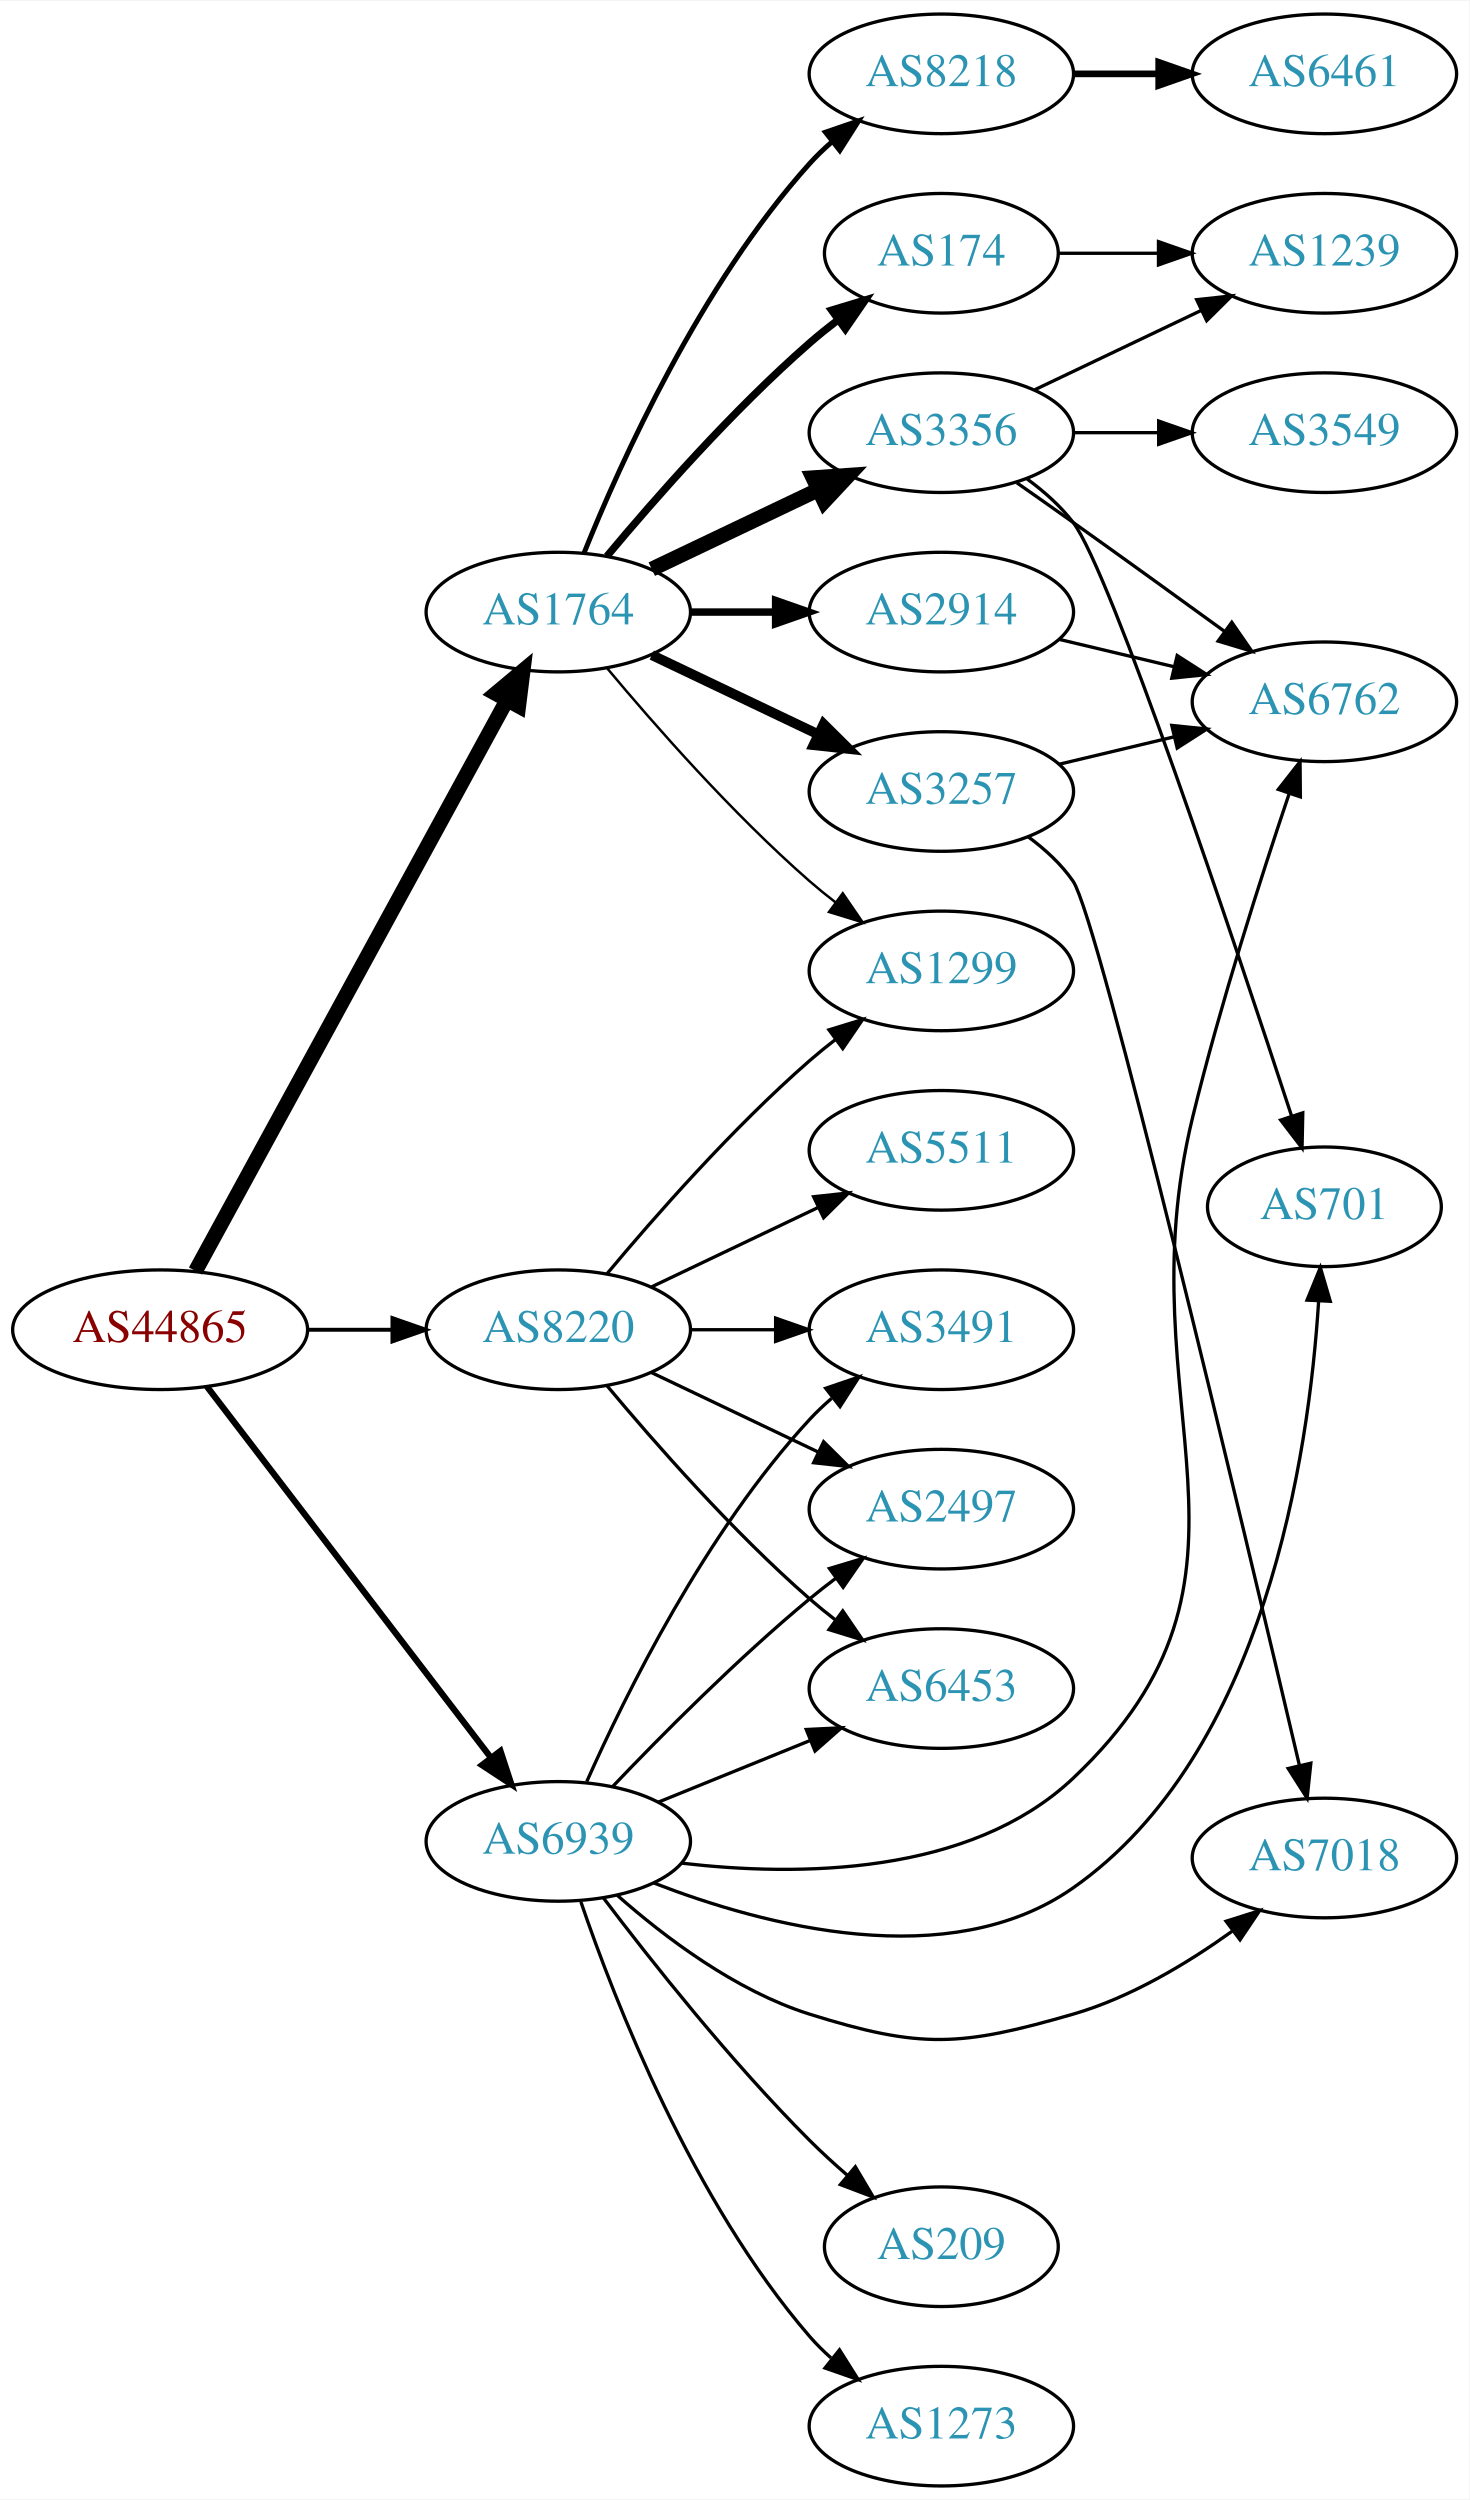
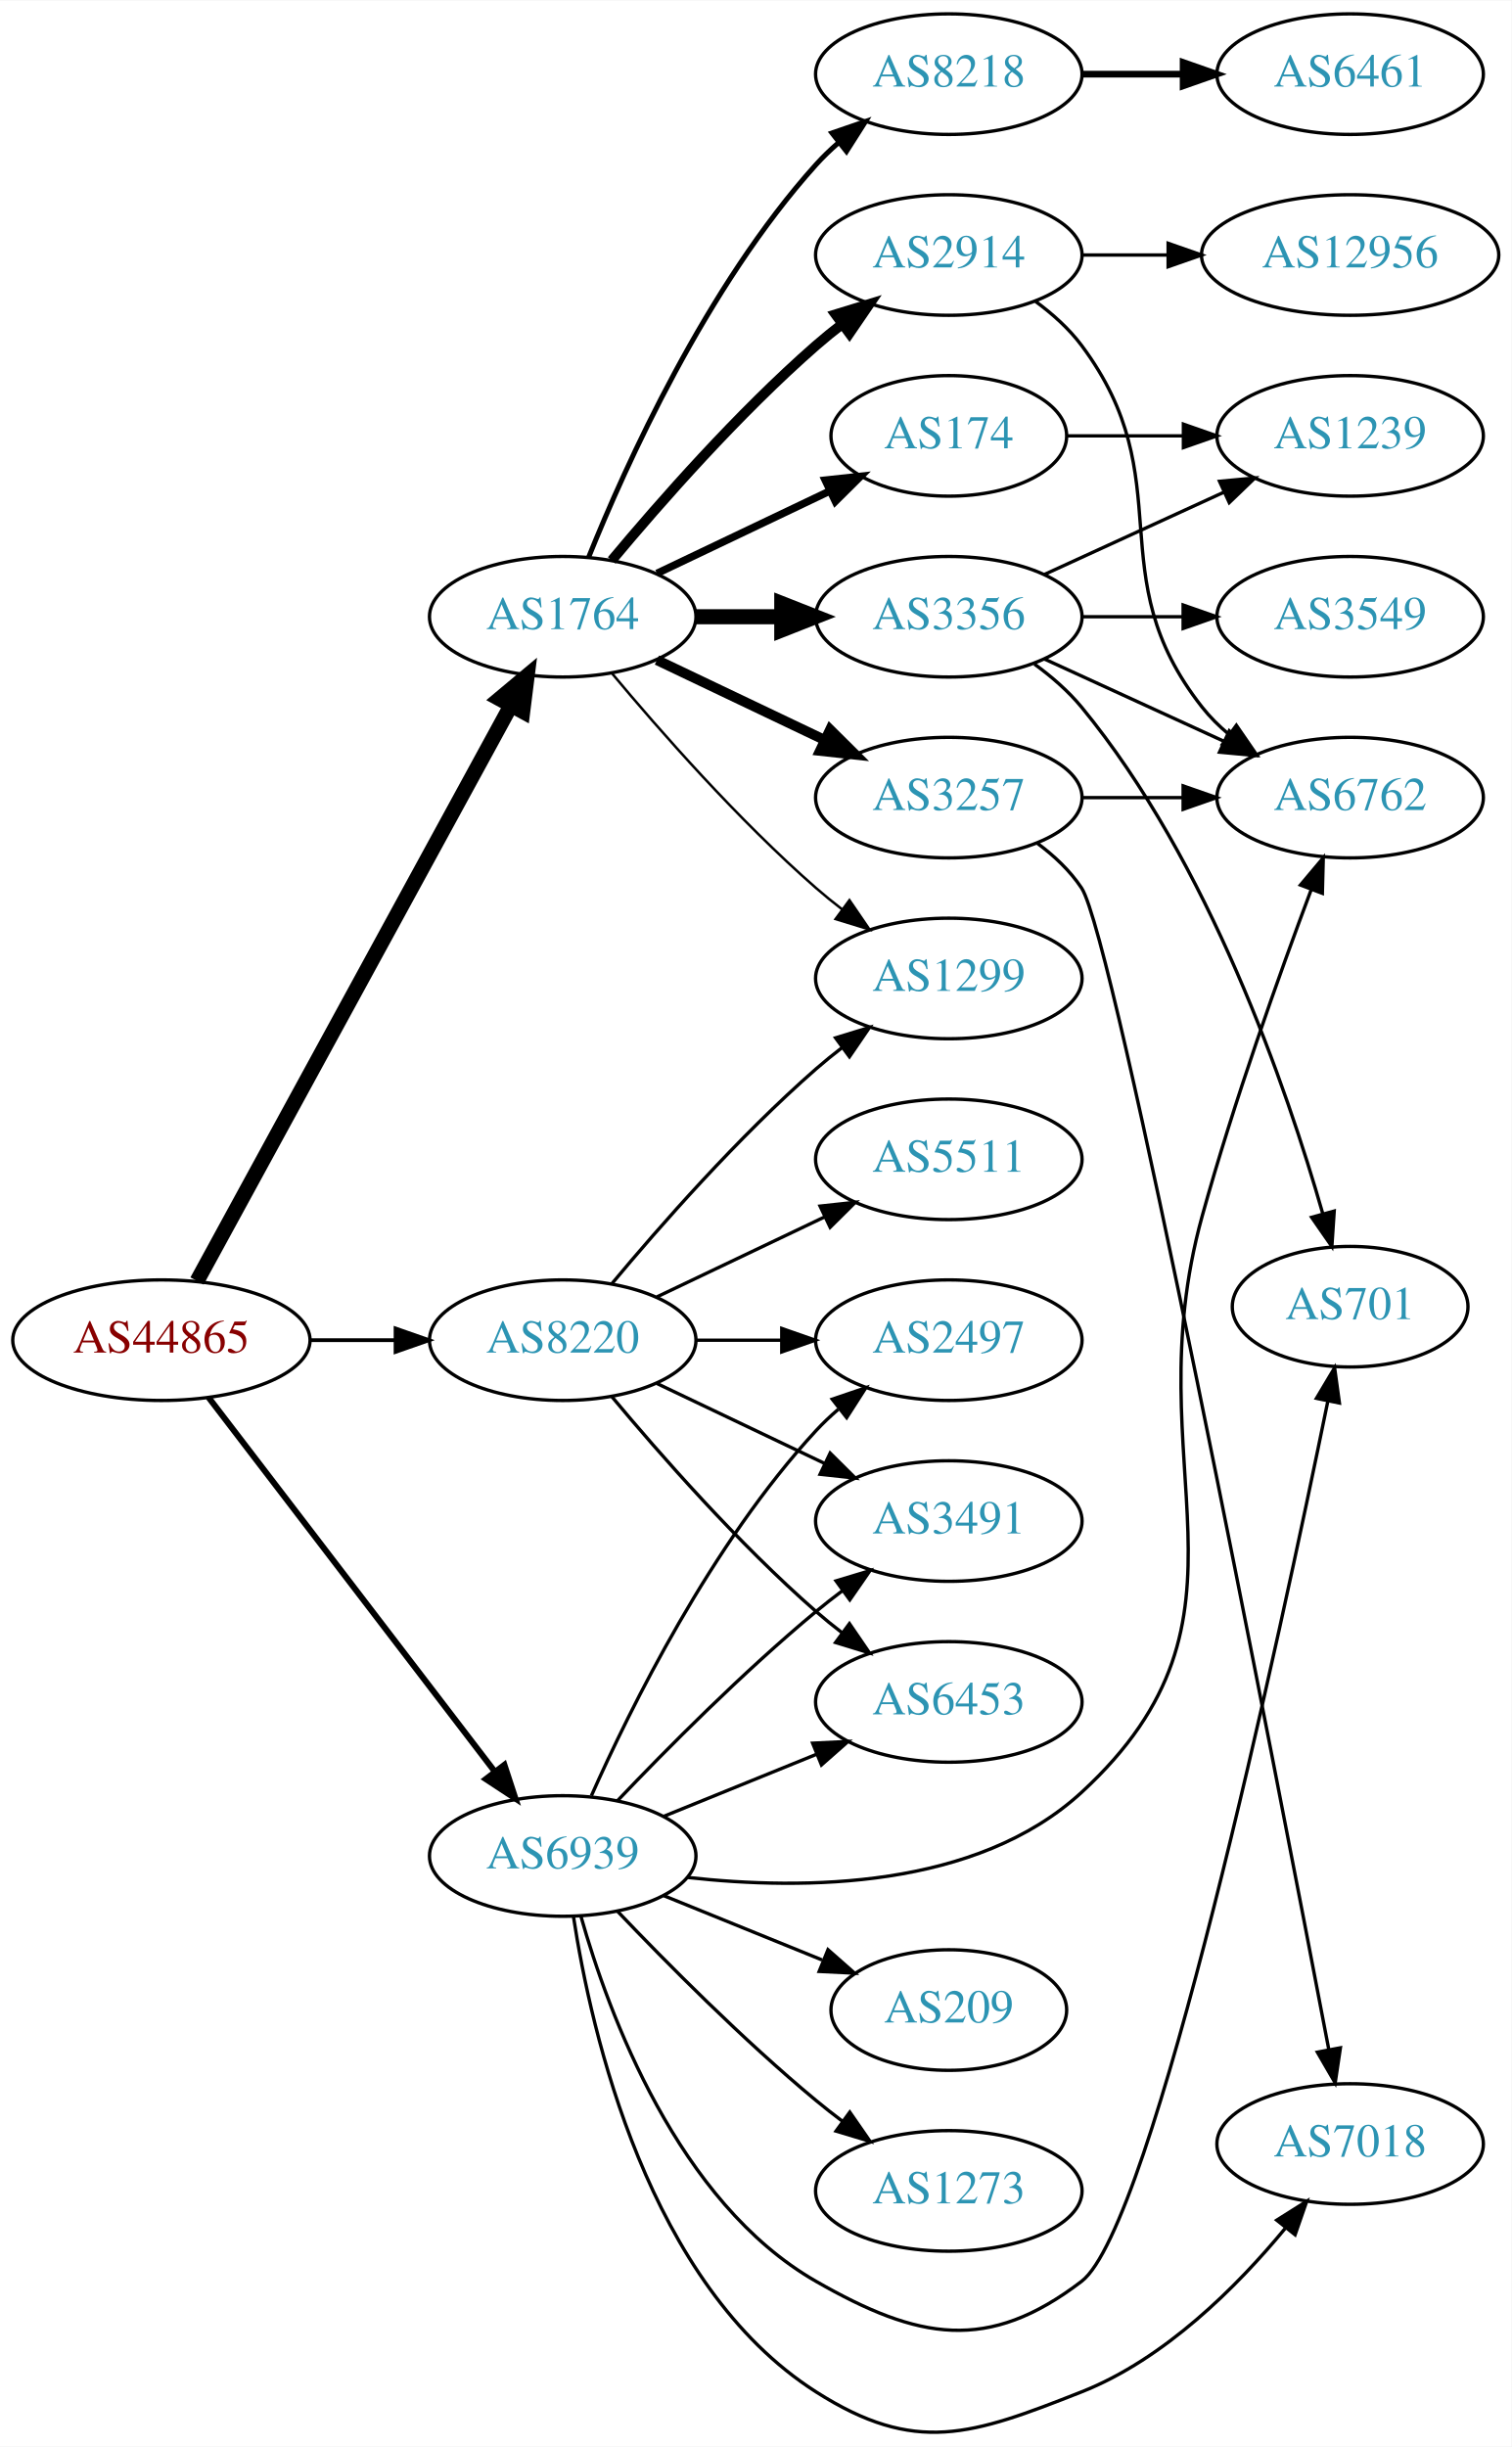
- <svg xmlns="http://www.w3.org/2000/svg" xmlns:xlink="http://www.w3.org/1999/xlink" width="442pt" height="752pt" viewBox="0.00 0.00 442.27 752.00">
-   <g id="graph0" class="graph" transform="scale(1 1) rotate(0) translate(4 748)">
-     <polygon fill="white" stroke="none" points="-4,4 -4,-748 438.271,-748 438.271,4 -4,4" />
+ <svg xmlns="http://www.w3.org/2000/svg" xmlns:xlink="http://www.w3.org/1999/xlink" width="451pt" height="730pt" viewBox="0.00 0.00 451.37 730.32">
+   <g id="graph0" class="graph" transform="scale(1 1) rotate(0) translate(4 726.324)">
+     <polygon fill="white" stroke="none" points="-4,4 -4,-726.324 447.37,-726.324 447.37,4 -4,4" />
    <g id="node1" class="node">
      <g id="a_node1">
        <a xlink:href="/asn/44865" xlink:title="AS44865 ~ derStandard.at GmbH [AT]">
-           <ellipse fill="#ffffff" stroke="black" cx="44.196" cy="-348" rx="44.393" ry="18" />
-           <text text-anchor="middle" x="44.196" y="-344.3" font-family="Times,serif" font-size="14.00" fill="#880000">AS44865</text>
+           <ellipse fill="#ffffff" stroke="black" cx="44.196" cy="-326.324" rx="44.393" ry="18" />
+           <text text-anchor="middle" x="44.196" y="-322.624" font-family="Times,serif" font-size="14.00" fill="#880000">AS44865</text>
        </a>
      </g>
    </g>
    <g id="node2" class="node">
      <g id="a_node2">
        <a xlink:href="/asn/1764" xlink:title="AS1764 ~ NEXTLAYER-AS [AT]">
-           <ellipse fill="#ffffff" stroke="black" cx="164.039" cy="-564" rx="39.794" ry="18" />
-           <text text-anchor="middle" x="164.039" y="-560.3" font-family="Times,serif" font-size="14.00" fill="#2c94b3">AS1764</text>
+           <ellipse fill="#ffffff" stroke="black" cx="164.039" cy="-542.324" rx="39.794" ry="18" />
+           <text text-anchor="middle" x="164.039" y="-538.624" font-family="Times,serif" font-size="14.00" fill="#2c94b3">AS1764</text>
        </a>
      </g>
    </g>
    <g id="edge1" class="edge">
-       <path fill="none" stroke="black" stroke-width="4.5" d="M54.84,-365.676C75.521,-403.584 124.234,-492.873 148.613,-537.559" />
-       <polygon fill="black" stroke="black" stroke-width="4.5" points="145.181,-539.49 153.427,-546.383 152.094,-535.718 145.181,-539.49" />
+       <path fill="none" stroke="black" stroke-width="4.5" d="M54.84,-344C75.521,-381.909 124.234,-471.197 148.613,-515.883" />
+       <polygon fill="black" stroke="black" stroke-width="4.5" points="145.181,-517.814 153.427,-524.707 152.094,-514.042 145.181,-517.814" />
    </g>
    <g id="node3" class="node">
      <g id="a_node3">
        <a xlink:href="/asn/8220" xlink:title="AS8220 ~ COLT [GB]">
-           <ellipse fill="#ffffff" stroke="black" cx="164.039" cy="-348" rx="39.794" ry="18" />
-           <text text-anchor="middle" x="164.039" y="-344.3" font-family="Times,serif" font-size="14.00" fill="#2c94b3">AS8220</text>
+           <ellipse fill="#ffffff" stroke="black" cx="164.039" cy="-326.324" rx="39.794" ry="18" />
+           <text text-anchor="middle" x="164.039" y="-322.624" font-family="Times,serif" font-size="14.00" fill="#2c94b3">AS8220</text>
        </a>
      </g>
    </g>
    <g id="edge2" class="edge">
-       <path fill="none" stroke="black" stroke-width="1.184" d="M88.407,-348C96.72,-348 105.482,-348 113.965,-348" />
-       <polygon fill="black" stroke="black" stroke-width="1.184" points="114.123,-351.5 124.123,-348 114.123,-344.5 114.123,-351.5" />
+       <path fill="none" stroke="black" stroke-width="1.125" d="M88.407,-326.324C96.72,-326.324 105.482,-326.324 113.965,-326.324" />
+       <polygon fill="black" stroke="black" stroke-width="1.125" points="114.123,-329.824 124.123,-326.324 114.123,-322.824 114.123,-329.824" />
    </g>
    <g id="node4" class="node">
      <g id="a_node4">
        <a xlink:href="/asn/6939" xlink:title="AS6939 ~ Hurricane Electric LLC [US]">
-           <ellipse fill="#ffffff" stroke="black" cx="164.039" cy="-194" rx="39.794" ry="18" />
-           <text text-anchor="middle" x="164.039" y="-190.3" font-family="Times,serif" font-size="14.00" fill="#2c94b3">AS6939</text>
+           <ellipse fill="#ffffff" stroke="black" cx="164.039" cy="-172.324" rx="39.794" ry="18" />
+           <text text-anchor="middle" x="164.039" y="-168.624" font-family="Times,serif" font-size="14.00" fill="#2c94b3">AS6939</text>
        </a>
      </g>
    </g>
    <g id="edge3" class="edge">
-       <path fill="none" stroke="black" stroke-width="1.895" d="M58.258,-330.931C78.963,-303.873 119.44,-250.976 143.575,-219.436" />
-       <polygon fill="black" stroke="black" stroke-width="1.895" points="146.621,-221.214 149.919,-211.146 141.062,-216.96 146.621,-221.214" />
+       <path fill="none" stroke="black" stroke-width="1.8" d="M58.258,-309.255C78.963,-282.197 119.44,-229.3 143.575,-197.76" />
+       <polygon fill="black" stroke="black" stroke-width="1.8" points="146.621,-199.538 149.919,-189.47 141.062,-195.284 146.621,-199.538" />
    </g>
    <g id="node5" class="node">
      <g id="a_node5">
-         <a xlink:href="/asn/3356" xlink:title="AS3356 ~ Level 3 Parent, LLC [US]">
-           <ellipse fill="#ffffff" stroke="black" cx="279.332" cy="-618" rx="39.794" ry="18" />
-           <text text-anchor="middle" x="279.332" y="-614.3" font-family="Times,serif" font-size="14.00" fill="#2c94b3">AS3356</text>
+         <a xlink:href="/asn/3257" xlink:title="AS3257 ~ GTT [DE]">
+           <ellipse fill="#ffffff" stroke="black" cx="279.332" cy="-488.324" rx="39.794" ry="18" />
+           <text text-anchor="middle" x="279.332" y="-484.624" font-family="Times,serif" font-size="14.00" fill="#2c94b3">AS3257</text>
        </a>
      </g>
    </g>
    <g id="edge4" class="edge">
-       <path fill="none" stroke="black" stroke-width="4.5" d="M192.175,-576.934C207.169,-584.081 225.99,-593.052 242.213,-600.785" />
-       <polygon fill="black" stroke="black" stroke-width="4.5" points="240.695,-604.423 251.417,-605.171 244.084,-597.314 240.695,-604.423" />
+       <path fill="none" stroke="black" stroke-width="3" d="M192.175,-529.39C207.169,-522.243 225.99,-513.272 242.213,-505.54" />
+       <polygon fill="black" stroke="black" stroke-width="3" points="243.895,-508.615 251.417,-501.153 240.884,-502.296 243.895,-508.615" />
    </g>
    <g id="node6" class="node">
      <g id="a_node6">
-         <a xlink:href="/asn/3257" xlink:title="AS3257 ~ GTT [DE]">
-           <ellipse fill="#ffffff" stroke="black" cx="279.332" cy="-510" rx="39.794" ry="18" />
-           <text text-anchor="middle" x="279.332" y="-506.3" font-family="Times,serif" font-size="14.00" fill="#2c94b3">AS3257</text>
+         <a xlink:href="/asn/2914" xlink:title="AS2914 ~ NTT America, Inc. [US]">
+           <ellipse fill="#ffffff" stroke="black" cx="279.332" cy="-650.324" rx="39.794" ry="18" />
+           <text text-anchor="middle" x="279.332" y="-646.624" font-family="Times,serif" font-size="14.00" fill="#2c94b3">AS2914</text>
        </a>
      </g>
    </g>
    <g id="edge5" class="edge">
-       <path fill="none" stroke="black" stroke-width="3" d="M192.175,-551.066C207.169,-543.919 225.99,-534.948 242.213,-527.215" />
-       <polygon fill="black" stroke="black" stroke-width="3" points="243.895,-530.291 251.417,-522.829 240.884,-523.972 243.895,-530.291" />
+       <path fill="none" stroke="black" stroke-width="3" d="M178.669,-559.141C192.951,-576.254 216.498,-603.069 239.685,-623.324 242.151,-625.478 244.789,-627.618 247.487,-629.696" />
+       <polygon fill="black" stroke="black" stroke-width="3" points="245.512,-632.588 255.641,-635.695 249.66,-626.949 245.512,-632.588" />
    </g>
    <g id="node7" class="node">
      <g id="a_node7">
-         <a xlink:href="/asn/2914" xlink:title="AS2914 ~ NTT America, Inc. [US]">
-           <ellipse fill="#ffffff" stroke="black" cx="279.332" cy="-564" rx="39.794" ry="18" />
-           <text text-anchor="middle" x="279.332" y="-560.3" font-family="Times,serif" font-size="14.00" fill="#2c94b3">AS2914</text>
+         <a xlink:href="/asn/8218" xlink:title="AS8218 ~ legacy Neotelecoms [FR]">
+           <ellipse fill="#ffffff" stroke="black" cx="279.332" cy="-704.324" rx="39.794" ry="18" />
+           <text text-anchor="middle" x="279.332" y="-700.624" font-family="Times,serif" font-size="14.00" fill="#2c94b3">AS8218</text>
        </a>
      </g>
    </g>
    <g id="edge6" class="edge">
-       <path fill="none" stroke="black" stroke-width="2.25" d="M203.711,-564C211.914,-564 220.678,-564 229.21,-564" />
-       <polygon fill="black" stroke="black" stroke-width="2.25" points="229.449,-567.5 239.449,-564 229.449,-560.5 229.449,-567.5" />
+       <path fill="none" stroke="black" stroke-width="1.5" d="M171.786,-560.111C182.837,-587.567 206.891,-640.902 239.685,-677.324 241.688,-679.548 243.906,-681.688 246.239,-683.721" />
+       <polygon fill="black" stroke="black" stroke-width="1.5" points="244.437,-686.757 254.458,-690.197 248.769,-681.259 244.437,-686.757" />
    </g>
    <g id="node8" class="node">
      <g id="a_node8">
-         <a xlink:href="/asn/8218" xlink:title="AS8218 ~ legacy Neotelecoms [FR]">
-           <ellipse fill="#ffffff" stroke="black" cx="279.332" cy="-726" rx="39.794" ry="18" />
-           <text text-anchor="middle" x="279.332" y="-722.3" font-family="Times,serif" font-size="14.00" fill="#2c94b3">AS8218</text>
+         <a xlink:href="/asn/3356" xlink:title="AS3356 ~ Level 3 Parent, LLC [US]">
+           <ellipse fill="#ffffff" stroke="black" cx="279.332" cy="-542.324" rx="39.794" ry="18" />
+           <text text-anchor="middle" x="279.332" y="-538.624" font-family="Times,serif" font-size="14.00" fill="#2c94b3">AS3356</text>
        </a>
      </g>
    </g>
    <g id="edge7" class="edge">
-       <path fill="none" stroke="black" stroke-width="1.5" d="M171.786,-581.787C182.837,-609.243 206.891,-662.578 239.685,-699 241.688,-701.224 243.906,-703.363 246.239,-705.397" />
-       <polygon fill="black" stroke="black" stroke-width="1.5" points="244.437,-708.433 254.458,-711.873 248.769,-702.935 244.437,-708.433" />
+       <path fill="none" stroke="black" stroke-width="4.5" d="M203.711,-542.324C211.914,-542.324 220.678,-542.324 229.21,-542.324" />
+       <polygon fill="black" stroke="black" stroke-width="4.5" points="229.449,-546.262 239.449,-542.324 229.449,-538.387 229.449,-546.262" />
    </g>
    <g id="node9" class="node">
      <g id="a_node9">
        <a xlink:href="/asn/174" xlink:title="AS174 ~ Cogent Communications [US]">
-           <ellipse fill="#ffffff" stroke="black" cx="279.332" cy="-672" rx="35.194" ry="18" />
-           <text text-anchor="middle" x="279.332" y="-668.3" font-family="Times,serif" font-size="14.00" fill="#2c94b3">AS174</text>
+           <ellipse fill="#ffffff" stroke="black" cx="279.332" cy="-596.324" rx="35.194" ry="18" />
+           <text text-anchor="middle" x="279.332" y="-592.624" font-family="Times,serif" font-size="14.00" fill="#2c94b3">AS174</text>
        </a>
      </g>
    </g>
    <g id="edge8" class="edge">
-       <path fill="none" stroke="black" stroke-width="2.25" d="M178.669,-580.817C192.951,-597.929 216.498,-624.745 239.685,-645 242.355,-647.332 245.228,-649.648 248.158,-651.886" />
-       <polygon fill="black" stroke="black" stroke-width="2.25" points="246.309,-654.87 256.449,-657.939 250.436,-649.216 246.309,-654.87" />
+       <path fill="none" stroke="black" stroke-width="2.25" d="M192.175,-555.259C207.607,-562.614 227.092,-571.902 243.628,-579.783" />
+       <polygon fill="black" stroke="black" stroke-width="2.25" points="242.436,-583.092 252.969,-584.236 245.448,-576.773 242.436,-583.092" />
    </g>
    <g id="node10" class="node">
      <g id="a_node10">
        <a xlink:href="/asn/1299" xlink:title="AS1299 ~ Telia Carrier [EU]">
-           <ellipse fill="#ffffff" stroke="black" cx="279.332" cy="-456" rx="39.794" ry="18" />
-           <text text-anchor="middle" x="279.332" y="-452.3" font-family="Times,serif" font-size="14.00" fill="#2c94b3">AS1299</text>
+           <ellipse fill="#ffffff" stroke="black" cx="279.332" cy="-434.324" rx="39.794" ry="18" />
+           <text text-anchor="middle" x="279.332" y="-430.624" font-family="Times,serif" font-size="14.00" fill="#2c94b3">AS1299</text>
        </a>
      </g>
    </g>
    <g id="edge9" class="edge">
-       <path fill="none" stroke="black" stroke-width="0.75" d="M178.669,-547.183C192.951,-530.071 216.498,-503.255 239.685,-483 242.151,-480.846 244.789,-478.706 247.487,-476.628" />
-       <polygon fill="black" stroke="black" stroke-width="0.75" points="249.66,-479.375 255.641,-470.63 245.512,-473.736 249.66,-479.375" />
-     </g>
-     <g id="edge21" class="edge">
-       <path fill="none" stroke="black" d="M178.669,-364.817C192.951,-381.929 216.498,-408.745 239.685,-429 242.151,-431.154 244.789,-433.294 247.487,-435.372" />
-       <polygon fill="black" stroke="black" points="245.512,-438.264 255.641,-441.37 249.66,-432.625 245.512,-438.264" />
-     </g>
-     <g id="node17" class="node">
-       <g id="a_node17">
-         <a xlink:href="/asn/3491" xlink:title="AS3491 ~ PCCW Global, Inc. [US]">
-           <ellipse fill="#ffffff" stroke="black" cx="279.332" cy="-348" rx="39.794" ry="18" />
-           <text text-anchor="middle" x="279.332" y="-344.3" font-family="Times,serif" font-size="14.00" fill="#2c94b3">AS3491</text>
-         </a>
-       </g>
-     </g>
-     <g id="edge19" class="edge">
-       <path fill="none" stroke="black" d="M203.711,-348C211.914,-348 220.678,-348 229.21,-348" />
-       <polygon fill="black" stroke="black" points="229.449,-351.5 239.449,-348 229.449,-344.5 229.449,-351.5" />
+       <path fill="none" stroke="black" stroke-width="0.75" d="M178.669,-525.507C192.951,-508.395 216.498,-481.58 239.685,-461.324 242.151,-459.17 244.789,-457.03 247.487,-454.953" />
+       <polygon fill="black" stroke="black" stroke-width="0.75" points="249.66,-457.699 255.641,-448.954 245.512,-452.061 249.66,-457.699" />
+     </g>
+     <g id="edge22" class="edge">
+       <path fill="none" stroke="black" d="M178.669,-343.141C192.951,-360.254 216.498,-387.069 239.685,-407.324 242.151,-409.478 244.789,-411.618 247.487,-413.696" />
+       <polygon fill="black" stroke="black" points="245.512,-416.588 255.641,-419.695 249.66,-410.949 245.512,-416.588" />
    </g>
    <g id="node18" class="node">
      <g id="a_node18">
        <a xlink:href="/asn/2497" xlink:title="AS2497 ~ Internet Initiative Japan Inc. [JP]">
-           <ellipse fill="#ffffff" stroke="black" cx="279.332" cy="-294" rx="39.794" ry="18" />
-           <text text-anchor="middle" x="279.332" y="-290.3" font-family="Times,serif" font-size="14.00" fill="#2c94b3">AS2497</text>
+           <ellipse fill="#ffffff" stroke="black" cx="279.332" cy="-326.324" rx="39.794" ry="18" />
+           <text text-anchor="middle" x="279.332" y="-322.624" font-family="Times,serif" font-size="14.00" fill="#2c94b3">AS2497</text>
        </a>
      </g>
    </g>
    <g id="edge20" class="edge">
-       <path fill="none" stroke="black" d="M192.175,-335.066C207.169,-327.919 225.99,-318.948 242.213,-311.215" />
-       <polygon fill="black" stroke="black" points="243.895,-314.291 251.417,-306.829 240.884,-307.972 243.895,-314.291" />
+       <path fill="none" stroke="black" d="M203.711,-326.324C211.914,-326.324 220.678,-326.324 229.21,-326.324" />
+       <polygon fill="black" stroke="black" points="229.449,-329.824 239.449,-326.324 229.449,-322.824 229.449,-329.824" />
    </g>
    <g id="node19" class="node">
      <g id="a_node19">
        <a xlink:href="/asn/5511" xlink:title="AS5511 ~ Orange S.A. [FR]">
-           <ellipse fill="#ffffff" stroke="black" cx="279.332" cy="-402" rx="39.794" ry="18" />
-           <text text-anchor="middle" x="279.332" y="-398.3" font-family="Times,serif" font-size="14.00" fill="#2c94b3">AS5511</text>
-         </a>
-       </g>
-     </g>
-     <g id="edge22" class="edge">
-       <path fill="none" stroke="black" d="M192.175,-360.934C207.169,-368.081 225.99,-377.052 242.213,-384.785" />
-       <polygon fill="black" stroke="black" points="240.884,-388.028 251.417,-389.171 243.895,-381.709 240.884,-388.028" />
+           <ellipse fill="#ffffff" stroke="black" cx="279.332" cy="-380.324" rx="39.794" ry="18" />
+           <text text-anchor="middle" x="279.332" y="-376.624" font-family="Times,serif" font-size="14.00" fill="#2c94b3">AS5511</text>
+         </a>
+       </g>
+     </g>
+     <g id="edge21" class="edge">
+       <path fill="none" stroke="black" d="M192.175,-339.259C207.169,-346.405 225.99,-355.376 242.213,-363.109" />
+       <polygon fill="black" stroke="black" points="240.884,-366.352 251.417,-367.495 243.895,-360.033 240.884,-366.352" />
    </g>
    <g id="node20" class="node">
      <g id="a_node20">
+         <a xlink:href="/asn/3491" xlink:title="AS3491 ~ PCCW Global, Inc. [US]">
+           <ellipse fill="#ffffff" stroke="black" cx="279.332" cy="-272.324" rx="39.794" ry="18" />
+           <text text-anchor="middle" x="279.332" y="-268.624" font-family="Times,serif" font-size="14.00" fill="#2c94b3">AS3491</text>
+         </a>
+       </g>
+     </g>
+     <g id="edge23" class="edge">
+       <path fill="none" stroke="black" d="M192.175,-313.39C207.169,-306.243 225.99,-297.272 242.213,-289.54" />
+       <polygon fill="black" stroke="black" points="243.895,-292.615 251.417,-285.153 240.884,-286.296 243.895,-292.615" />
+     </g>
+     <g id="node21" class="node">
+       <g id="a_node21">
        <a xlink:href="/asn/6453" xlink:title="AS6453 ~ TATA COMMUNICATIONS (AMERICA) INC [US]">
-           <ellipse fill="#ffffff" stroke="black" cx="279.332" cy="-240" rx="39.794" ry="18" />
-           <text text-anchor="middle" x="279.332" y="-236.3" font-family="Times,serif" font-size="14.00" fill="#2c94b3">AS6453</text>
-         </a>
-       </g>
-     </g>
-     <g id="edge23" class="edge">
-       <path fill="none" stroke="black" d="M178.669,-331.183C192.951,-314.071 216.498,-287.255 239.685,-267 242.151,-264.846 244.789,-262.706 247.487,-260.628" />
-       <polygon fill="black" stroke="black" points="249.66,-263.375 255.641,-254.63 245.512,-257.736 249.66,-263.375" />
+           <ellipse fill="#ffffff" stroke="black" cx="279.332" cy="-218.324" rx="39.794" ry="18" />
+           <text text-anchor="middle" x="279.332" y="-214.624" font-family="Times,serif" font-size="14.00" fill="#2c94b3">AS6453</text>
+         </a>
+       </g>
+     </g>
+     <g id="edge24" class="edge">
+       <path fill="none" stroke="black" d="M178.669,-309.507C192.951,-292.395 216.498,-265.58 239.685,-245.324 242.151,-243.17 244.789,-241.03 247.487,-238.953" />
+       <polygon fill="black" stroke="black" points="249.66,-241.699 255.641,-232.954 245.512,-236.061 249.66,-241.699" />
    </g>
    <g id="node11" class="node">
      <g id="a_node11">
-         <a xlink:href="/asn/701" xlink:title="AS701 ~ UUNET [US]">
-           <ellipse fill="#ffffff" stroke="black" cx="394.625" cy="-385" rx="35.194" ry="18" />
-           <text text-anchor="middle" x="394.625" y="-381.3" font-family="Times,serif" font-size="14.00" fill="#2c94b3">AS701</text>
-         </a>
-       </g>
-     </g>
-     <g id="edge30" class="edge">
-       <path fill="none" stroke="black" d="M192.832,-181.463C225.984,-168.594 281.606,-153.835 318.978,-180 376.716,-220.422 389.956,-310.394 392.882,-356.524" />
-       <polygon fill="black" stroke="black" points="389.398,-356.917 393.405,-366.725 396.388,-356.559 389.398,-356.917" />
+         <a xlink:href="/asn/7018" xlink:title="AS7018 ~ AT&amp;T Services, Inc. [US]">
+           <ellipse fill="#ffffff" stroke="black" cx="399.174" cy="-86.324" rx="39.794" ry="18" />
+           <text text-anchor="middle" x="399.174" y="-82.624" font-family="Times,serif" font-size="14.00" fill="#2c94b3">AS7018</text>
+         </a>
+       </g>
+     </g>
+     <g id="edge25" class="edge">
+       <path fill="none" stroke="black" d="M167.227,-154.337C172.523,-119.683 189.53,-44.27 239.685,-12.324 269.409,6.608 286.195,0.608 318.978,-12.324 343.799,-22.116 365.421,-43.764 379.773,-61.129" />
+       <polygon fill="black" stroke="black" points="377.255,-63.587 386.216,-69.24 382.736,-59.233 377.255,-63.587" />
    </g>
    <g id="node12" class="node">
      <g id="a_node12">
        <a xlink:href="/asn/6762" xlink:title="AS6762 ~ TELECOM ITALIA SPARKLE S.p.A. [IT]">
-           <ellipse fill="#ffffff" stroke="black" cx="394.625" cy="-537" rx="39.794" ry="18" />
-           <text text-anchor="middle" x="394.625" y="-533.3" font-family="Times,serif" font-size="14.00" fill="#2c94b3">AS6762</text>
-         </a>
-       </g>
-     </g>
-     <g id="edge29" class="edge">
-       <path fill="none" stroke="black" d="M201.192,-187.448C236.016,-183.381 287.864,-183.586 318.978,-213 384.292,-274.745 333.665,-324.684 354.978,-412 363.263,-445.941 375.543,-484.22 384.027,-509.372" />
-       <polygon fill="black" stroke="black" points="380.76,-510.637 387.297,-518.975 387.387,-508.381 380.76,-510.637" />
+           <ellipse fill="#ffffff" stroke="black" cx="399.174" cy="-488.324" rx="39.794" ry="18" />
+           <text text-anchor="middle" x="399.174" y="-484.624" font-family="Times,serif" font-size="14.00" fill="#2c94b3">AS6762</text>
+         </a>
+       </g>
+     </g>
+     <g id="edge27" class="edge">
+       <path fill="none" stroke="black" d="M201.348,-165.919C236.039,-162.032 287.564,-162.43 318.978,-191.324 376.461,-244.196 334.182,-288.043 354.978,-363.324 364.382,-397.365 378.078,-435.623 387.515,-460.744" />
+       <polygon fill="black" stroke="black" points="384.333,-462.223 391.151,-470.333 390.878,-459.742 384.333,-462.223" />
    </g>
    <g id="node15" class="node">
      <g id="a_node15">
-         <a xlink:href="/asn/7018" xlink:title="AS7018 ~ AT&amp;T Services, Inc. [US]">
-           <ellipse fill="#ffffff" stroke="black" cx="394.625" cy="-189" rx="39.794" ry="18" />
-           <text text-anchor="middle" x="394.625" y="-185.3" font-family="Times,serif" font-size="14.00" fill="#2c94b3">AS7018</text>
-         </a>
-       </g>
-     </g>
-     <g id="edge25" class="edge">
-       <path fill="none" stroke="black" d="M181.778,-177.783C195.919,-165.288 217.384,-149.002 239.685,-142 273.308,-131.443 285.119,-132.228 318.978,-142 336.238,-146.981 353.354,-157.266 366.833,-166.948" />
-       <polygon fill="black" stroke="black" points="365.028,-169.969 375.131,-173.161 369.224,-164.366 365.028,-169.969" />
-     </g>
-     <g id="edge31" class="edge">
-       <path fill="none" stroke="black" d="M172.606,-211.996C184.226,-238.143 208.435,-287.197 239.685,-321 241.717,-323.197 243.956,-325.318 246.303,-327.339" />
-       <polygon fill="black" stroke="black" points="244.515,-330.384 254.548,-333.791 248.83,-324.872 244.515,-330.384" />
-     </g>
-     <g id="edge24" class="edge">
-       <path fill="none" stroke="black" d="M180.344,-210.455C194.957,-225.796 217.913,-248.956 239.685,-267 242.206,-269.089 244.882,-271.184 247.604,-273.233" />
-       <polygon fill="black" stroke="black" points="245.65,-276.139 255.797,-279.187 249.765,-270.477 245.65,-276.139" />
+         <a xlink:href="/asn/701" xlink:title="AS701 ~ UUNET [US]">
+           <ellipse fill="#ffffff" stroke="black" cx="399.174" cy="-336.324" rx="35.194" ry="18" />
+           <text text-anchor="middle" x="399.174" y="-332.624" font-family="Times,serif" font-size="14.00" fill="#2c94b3">AS701</text>
+         </a>
+       </g>
+     </g>
+     <g id="edge30" class="edge">
+       <path fill="none" stroke="black" d="M169.469,-154.33C177.7,-125.286 198.396,-68.949 239.685,-45.324 270.273,-27.822 290.977,-23.925 318.978,-45.324 340.296,-61.616 378.249,-238.381 392.531,-308.195" />
+       <polygon fill="black" stroke="black" points="389.115,-308.963 394.538,-318.065 395.975,-307.568 389.115,-308.963" />
+     </g>
+     <g id="edge32" class="edge">
+       <path fill="none" stroke="black" d="M172.606,-190.32C184.226,-216.467 208.435,-265.521 239.685,-299.324 241.717,-301.522 243.956,-303.642 246.303,-305.663" />
+       <polygon fill="black" stroke="black" points="244.515,-308.708 254.548,-312.115 248.83,-303.196 244.515,-308.708" />
    </g>
    <g id="edge26" class="edge">
-       <path fill="none" stroke="black" d="M194.214,-205.846C208.09,-211.48 224.867,-218.292 239.776,-224.346" />
-       <polygon fill="black" stroke="black" points="238.673,-227.675 249.255,-228.194 241.306,-221.189 238.673,-227.675" />
-     </g>
-     <g id="node21" class="node">
-       <g id="a_node21">
-         <a xlink:href="/asn/209" xlink:title="AS209 ~ CenturyLink Communications, LLC [US]">
-           <ellipse fill="#ffffff" stroke="black" cx="279.332" cy="-72" rx="35.194" ry="18" />
-           <text text-anchor="middle" x="279.332" y="-68.3" font-family="Times,serif" font-size="14.00" fill="#2c94b3">AS209</text>
-         </a>
-       </g>
-     </g>
-     <g id="edge27" class="edge">
-       <path fill="none" stroke="black" d="M177.648,-176.943C191.83,-158.219 215.991,-127.675 239.685,-104 243.198,-100.49 247.062,-96.957 250.947,-93.585" />
-       <polygon fill="black" stroke="black" points="253.441,-96.061 258.845,-86.948 248.938,-90.702 253.441,-96.061" />
+       <path fill="none" stroke="black" d="M180.344,-188.779C194.957,-204.12 217.913,-227.281 239.685,-245.324 242.206,-247.413 244.882,-249.509 247.604,-251.558" />
+       <polygon fill="black" stroke="black" points="245.65,-254.464 255.797,-257.511 249.765,-248.801 245.65,-254.464" />
+     </g>
+     <g id="edge29" class="edge">
+       <path fill="none" stroke="black" d="M194.214,-184.17C208.09,-189.804 224.867,-196.616 239.776,-202.67" />
+       <polygon fill="black" stroke="black" points="238.673,-205.999 249.255,-206.518 241.306,-199.513 238.673,-205.999" />
    </g>
    <g id="node22" class="node">
      <g id="a_node22">
        <a xlink:href="/asn/1273" xlink:title="AS1273 ~ Vodafone Group PLC [EU]">
-           <ellipse fill="#ffffff" stroke="black" cx="279.332" cy="-18" rx="39.794" ry="18" />
-           <text text-anchor="middle" x="279.332" y="-14.3" font-family="Times,serif" font-size="14.00" fill="#2c94b3">AS1273</text>
+           <ellipse fill="#ffffff" stroke="black" cx="279.332" cy="-72.324" rx="39.794" ry="18" />
+           <text text-anchor="middle" x="279.332" y="-68.624" font-family="Times,serif" font-size="14.00" fill="#2c94b3">AS1273</text>
        </a>
      </g>
    </g>
    <g id="edge28" class="edge">
-       <path fill="none" stroke="black" d="M170.837,-175.804C181.036,-145.923 204.496,-85.716 239.685,-45 241.642,-42.736 243.828,-40.568 246.138,-38.514" />
-       <polygon fill="black" stroke="black" points="248.674,-40.969 254.317,-32.002 244.313,-35.493 248.674,-40.969" />
+       <path fill="none" stroke="black" d="M180.344,-155.87C194.957,-140.529 217.913,-117.368 239.685,-99.324 242.206,-97.235 244.882,-95.14 247.604,-93.091" />
+       <polygon fill="black" stroke="black" points="249.765,-95.847 255.797,-87.138 245.65,-90.185 249.765,-95.847" />
+     </g>
+     <g id="node23" class="node">
+       <g id="a_node23">
+         <a xlink:href="/asn/209" xlink:title="AS209 ~ CenturyLink Communications, LLC [US]">
+           <ellipse fill="#ffffff" stroke="black" cx="279.332" cy="-126.324" rx="35.194" ry="18" />
+           <text text-anchor="middle" x="279.332" y="-122.624" font-family="Times,serif" font-size="14.00" fill="#2c94b3">AS209</text>
+         </a>
+       </g>
+     </g>
+     <g id="edge31" class="edge">
+       <path fill="none" stroke="black" d="M194.214,-160.478C208.628,-154.626 226.172,-147.502 241.501,-141.278" />
+       <polygon fill="black" stroke="black" points="243.251,-144.346 251.2,-137.341 240.618,-137.86 243.251,-144.346" />
    </g>
    <g id="edge10" class="edge">
-       <path fill="none" stroke="black" d="M305.167,-604.046C310.248,-600.32 315.192,-595.936 318.978,-591 330.237,-576.321 367.488,-465 384.728,-412.388" />
-       <polygon fill="black" stroke="black" points="388.116,-413.287 387.895,-402.694 381.462,-411.112 388.116,-413.287" />
+       <path fill="none" stroke="black" d="M305.691,-474.744C310.745,-470.999 315.545,-466.512 318.978,-461.324 328.706,-446.623 376.606,-199.248 392.807,-114.524" />
+       <polygon fill="black" stroke="black" points="396.269,-115.056 394.707,-104.576 389.393,-113.743 396.269,-115.056" />
    </g>
    <g id="edge11" class="edge">
-       <path fill="none" stroke="black" d="M302.042,-602.926C307.577,-599.057 313.508,-594.889 318.978,-591 334.092,-580.255 350.826,-568.167 364.613,-558.156" />
-       <polygon fill="black" stroke="black" points="366.746,-560.933 372.776,-552.222 362.63,-555.271 366.746,-560.933" />
+       <path fill="none" stroke="black" d="M319.244,-488.324C328.798,-488.324 339.147,-488.324 349.11,-488.324" />
+       <polygon fill="black" stroke="black" points="349.302,-491.824 359.302,-488.324 349.302,-484.824 349.302,-491.824" />
+     </g>
+     <g id="edge13" class="edge">
+       <path fill="none" stroke="black" d="M305.262,-636.443C310.338,-632.713 315.256,-628.309 318.978,-623.324 349.249,-582.782 323.679,-555.078 354.978,-515.324 357.303,-512.371 360.047,-509.654 363.006,-507.177" />
+       <polygon fill="black" stroke="black" points="365.199,-509.909 371.203,-501.18 361.065,-504.26 365.199,-509.909" />
    </g>
    <g id="node13" class="node">
      <g id="a_node13">
-         <a xlink:href="/asn/1239" xlink:title="AS1239 ~ Sprint [US]">
-           <ellipse fill="#ffffff" stroke="black" cx="394.625" cy="-672" rx="39.794" ry="18" />
-           <text text-anchor="middle" x="394.625" y="-668.3" font-family="Times,serif" font-size="14.00" fill="#2c94b3">AS1239</text>
+         <a xlink:href="/asn/12956" xlink:title="AS12956 ~ TELXIUS [ES]">
+           <ellipse fill="#ffffff" stroke="black" cx="399.174" cy="-650.324" rx="44.393" ry="18" />
+           <text text-anchor="middle" x="399.174" y="-646.624" font-family="Times,serif" font-size="14.00" fill="#2c94b3">AS12956</text>
        </a>
      </g>
    </g>
    <g id="edge12" class="edge">
-       <path fill="none" stroke="black" d="M307.468,-630.934C322.462,-638.081 341.283,-647.052 357.506,-654.785" />
-       <polygon fill="black" stroke="black" points="356.177,-658.028 366.71,-659.171 359.188,-651.709 356.177,-658.028" />
+       <path fill="none" stroke="black" d="M319.244,-650.324C327.347,-650.324 336.022,-650.324 344.548,-650.324" />
+       <polygon fill="black" stroke="black" points="344.826,-653.824 354.826,-650.324 344.826,-646.824 344.826,-653.824" />
    </g>
    <g id="node14" class="node">
      <g id="a_node14">
-         <a xlink:href="/asn/3549" xlink:title="AS3549 ~ Level 3 Parent, LLC [US]">
-           <ellipse fill="#ffffff" stroke="black" cx="394.625" cy="-618" rx="39.794" ry="18" />
-           <text text-anchor="middle" x="394.625" y="-614.3" font-family="Times,serif" font-size="14.00" fill="#2c94b3">AS3549</text>
-         </a>
-       </g>
-     </g>
-     <g id="edge13" class="edge">
-       <path fill="none" stroke="black" d="M319.004,-618C327.207,-618 335.971,-618 344.503,-618" />
-       <polygon fill="black" stroke="black" points="344.742,-621.5 354.742,-618 344.742,-614.5 344.742,-621.5" />
+         <a xlink:href="/asn/6461" xlink:title="AS6461 ~ Zayo Bandwidth [US]">
+           <ellipse fill="#ffffff" stroke="black" cx="399.174" cy="-704.324" rx="39.794" ry="18" />
+           <text text-anchor="middle" x="399.174" y="-700.624" font-family="Times,serif" font-size="14.00" fill="#2c94b3">AS6461</text>
+         </a>
+       </g>
    </g>
    <g id="edge14" class="edge">
-       <path fill="none" stroke="black" d="M314.939,-518.248C325.81,-520.838 337.964,-523.735 349.407,-526.462" />
-       <polygon fill="black" stroke="black" points="348.69,-529.889 359.229,-528.803 350.313,-523.08 348.69,-529.889" />
+       <path fill="none" stroke="black" stroke-width="2" d="M319.244,-704.324C328.798,-704.324 339.147,-704.324 349.11,-704.324" />
+       <polygon fill="black" stroke="black" stroke-width="2" points="349.302,-707.824 359.302,-704.324 349.302,-700.824 349.302,-707.824" />
    </g>
    <g id="edge15" class="edge">
-       <path fill="none" stroke="black" d="M305.536,-496.315C310.598,-492.575 315.441,-488.117 318.978,-483 326.686,-471.849 370.295,-288.398 387.059,-217.062" />
-       <polygon fill="black" stroke="black" points="390.543,-217.536 389.42,-207.001 383.728,-215.937 390.543,-217.536" />
-     </g>
-     <g id="edge17" class="edge">
-       <path fill="none" stroke="black" d="M314.939,-555.752C325.81,-553.162 337.964,-550.265 349.407,-547.538" />
-       <polygon fill="black" stroke="black" points="350.313,-550.92 359.229,-545.197 348.69,-544.111 350.313,-550.92" />
+       <path fill="none" stroke="black" d="M307.96,-529.664C323.917,-522.352 344.188,-513.063 361.471,-505.143" />
+       <polygon fill="black" stroke="black" points="363.085,-508.253 370.718,-500.906 360.169,-501.89 363.085,-508.253" />
+     </g>
+     <g id="edge16" class="edge">
+       <path fill="none" stroke="black" d="M304.918,-528.173C310.012,-524.457 315.025,-520.127 318.978,-515.324 357.081,-469.042 380.278,-401.543 391.018,-364.048" />
+       <polygon fill="black" stroke="black" points="394.419,-364.883 393.72,-354.311 387.674,-363.012 394.419,-364.883" />
    </g>
    <g id="node16" class="node">
      <g id="a_node16">
-         <a xlink:href="/asn/6461" xlink:title="AS6461 ~ Zayo Bandwidth [US]">
-           <ellipse fill="#ffffff" stroke="black" cx="394.625" cy="-726" rx="39.794" ry="18" />
-           <text text-anchor="middle" x="394.625" y="-722.3" font-family="Times,serif" font-size="14.00" fill="#2c94b3">AS6461</text>
-         </a>
-       </g>
-     </g>
-     <g id="edge16" class="edge">
-       <path fill="none" stroke="black" stroke-width="2" d="M319.004,-726C327.207,-726 335.971,-726 344.503,-726" />
-       <polygon fill="black" stroke="black" stroke-width="2" points="344.742,-729.5 354.742,-726 344.742,-722.5 344.742,-729.5" />
+         <a xlink:href="/asn/3549" xlink:title="AS3549 ~ Level 3 Parent, LLC [US]">
+           <ellipse fill="#ffffff" stroke="black" cx="399.174" cy="-542.324" rx="39.794" ry="18" />
+           <text text-anchor="middle" x="399.174" y="-538.624" font-family="Times,serif" font-size="14.00" fill="#2c94b3">AS3549</text>
+         </a>
+       </g>
+     </g>
+     <g id="edge17" class="edge">
+       <path fill="none" stroke="black" d="M319.244,-542.324C328.798,-542.324 339.147,-542.324 349.11,-542.324" />
+       <polygon fill="black" stroke="black" points="349.302,-545.824 359.302,-542.324 349.302,-538.824 349.302,-545.824" />
+     </g>
+     <g id="node17" class="node">
+       <g id="a_node17">
+         <a xlink:href="/asn/1239" xlink:title="AS1239 ~ Sprint [US]">
+           <ellipse fill="#ffffff" stroke="black" cx="399.174" cy="-596.324" rx="39.794" ry="18" />
+           <text text-anchor="middle" x="399.174" y="-592.624" font-family="Times,serif" font-size="14.00" fill="#2c94b3">AS1239</text>
+         </a>
+       </g>
    </g>
    <g id="edge18" class="edge">
-       <path fill="none" stroke="black" d="M314.631,-672C324.008,-672 334.358,-672 344.393,-672" />
-       <polygon fill="black" stroke="black" points="344.681,-675.5 354.681,-672 344.681,-668.5 344.681,-675.5" />
+       <path fill="none" stroke="black" d="M307.96,-554.985C323.917,-562.297 344.188,-571.586 361.471,-579.505" />
+       <polygon fill="black" stroke="black" points="360.169,-582.759 370.718,-583.743 363.085,-576.395 360.169,-582.759" />
+     </g>
+     <g id="edge19" class="edge">
+       <path fill="none" stroke="black" d="M314.733,-596.324C325.557,-596.324 337.725,-596.324 349.352,-596.324" />
+       <polygon fill="black" stroke="black" points="349.383,-599.824 359.383,-596.324 349.383,-592.824 349.383,-599.824" />
    </g>
  </g>
</svg>
